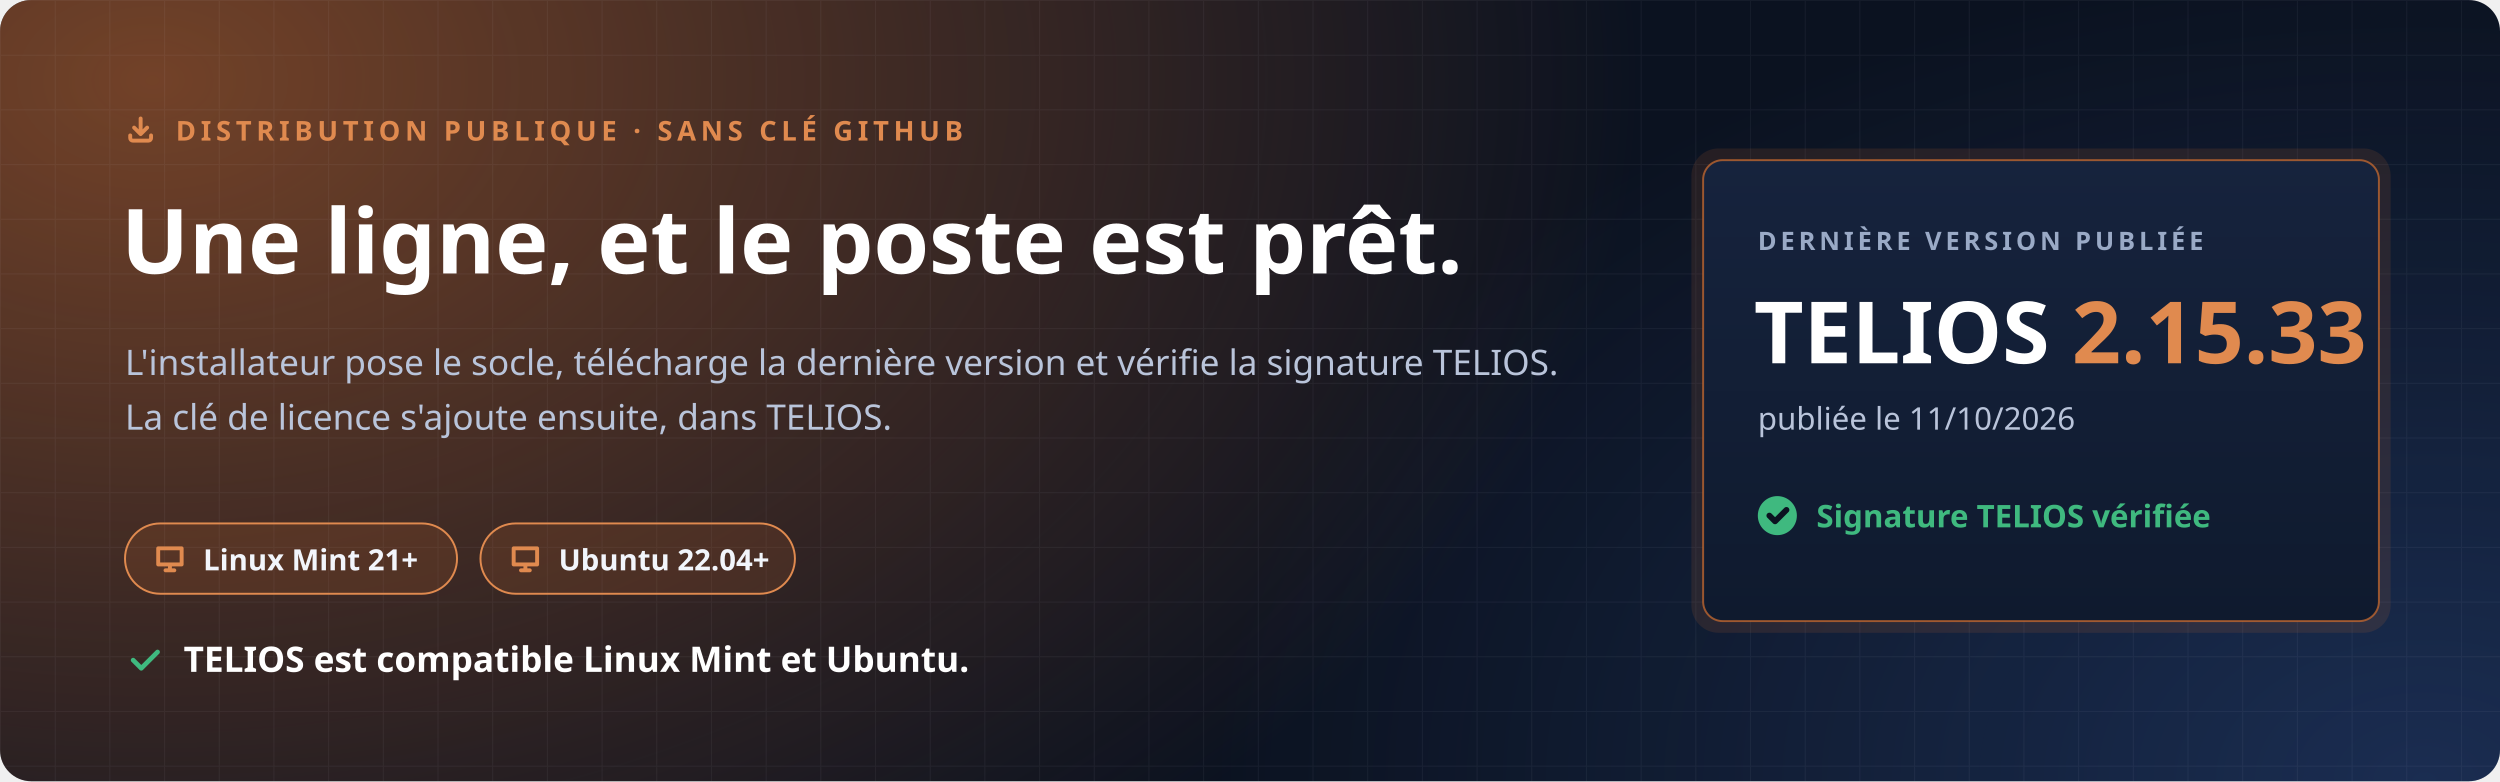
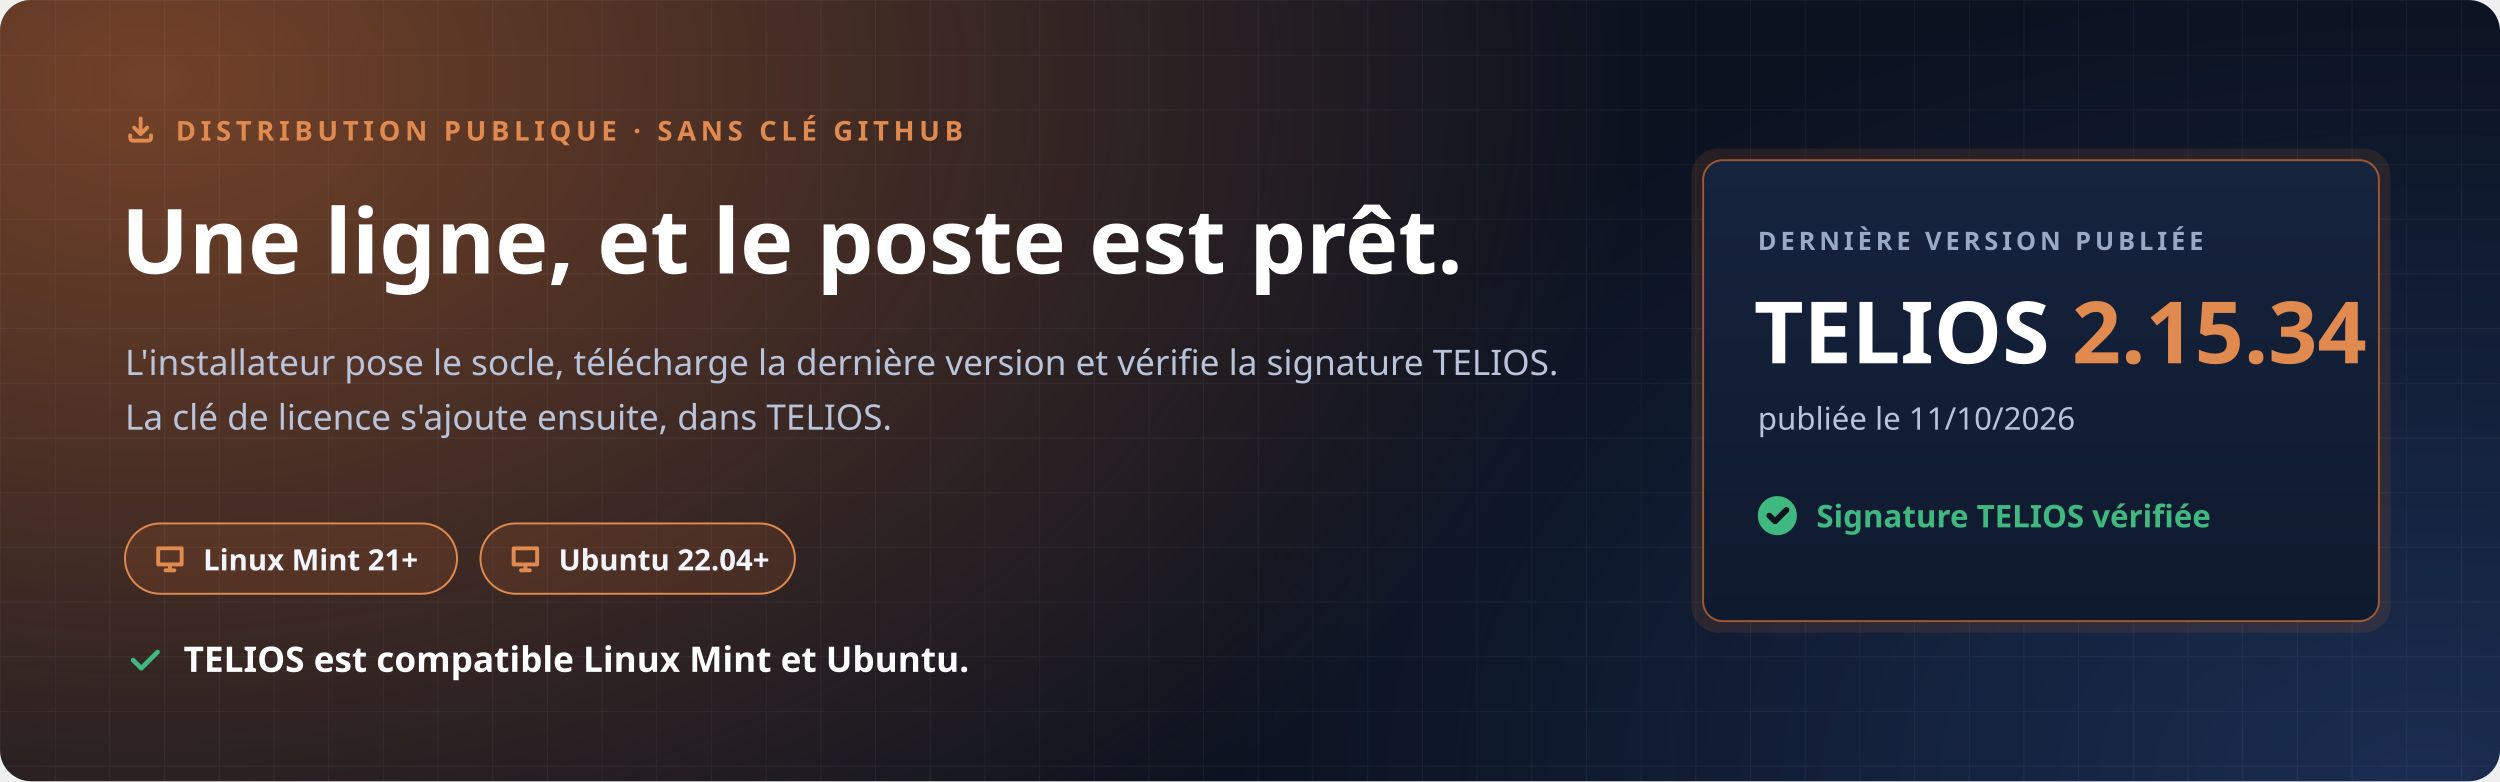
<svg xmlns="http://www.w3.org/2000/svg" width="1280" height="400" viewBox="0 0 1280 400" role="img" aria-labelledby="t d">
  <defs>
    <radialGradient id="halo" cx="0" cy="0" r="1" gradientUnits="userSpaceOnUse" gradientTransform="translate(80 40) scale(760 520)">
      <stop offset="0" stop-color="#C7692F" stop-opacity=".55" />
      <stop offset="1" stop-color="#C7692F" stop-opacity="0" />
    </radialGradient>
    <radialGradient id="halo2" cx="0" cy="0" r="1" gradientUnits="userSpaceOnUse" gradientTransform="translate(1240 400) scale(620 420)">
      <stop offset="0" stop-color="#4F8CFF" stop-opacity=".22" />
      <stop offset="1" stop-color="#4F8CFF" stop-opacity="0" />
    </radialGradient>
    <pattern id="grille" width="28" height="28" patternUnits="userSpaceOnUse">
      <path d="M28 0H0V28" fill="none" stroke="#E8EEF9" stroke-opacity=".05" />
    </pattern>
    <linearGradient id="carte" x1="0" y1="0" x2="0" y2="1">
      <stop offset="0" stop-color="#16233D" />
      <stop offset="1" stop-color="#0F1A2E" />
    </linearGradient>
  </defs>
  <rect width="1280" height="400" rx="16" fill="#0B1220" />
  <rect width="1280" height="400" rx="16" fill="url(#halo)" />
  <rect width="1280" height="400" rx="16" fill="url(#halo2)" />
  <rect width="1280" height="400" rx="16" fill="url(#grille)" />
  <g font-family="'Segoe UI', Ubuntu, 'Noto Sans', 'Helvetica Neue', Arial, sans-serif">
    <path transform="translate(64.0 58.0) scale(0.667)" d="M4 17v2a2 2 0 0 0 2 2h12a2 2 0 0 0 2-2v-2M7 11l5 5 5-5M12 4v12" fill="none" stroke="#E08A4F" stroke-width="3.00" stroke-linecap="round" stroke-linejoin="round" />
    <text x="90" y="72" font-size="14" font-weight="700" letter-spacing="2.4" fill="#E08A4F">DISTRIBUTION PUBLIQUE · SANS CLÉ GITHUB</text>
    <text x="62" y="140" font-size="46" font-weight="800" fill="#FFFFFF">Une ligne, et le poste est prêt.</text>
    <text x="64" y="192" font-size="18" fill="#B9C4DA">L'installateur pose le socle, télécharge la dernière version et vérifie la signature TELIOS.</text>
    <text x="64" y="220" font-size="18" fill="#B9C4DA">La clé de licence s'ajoute ensuite, dans TELIOS.</text>
    <g transform="translate(64 268)">
      <rect width="170" height="36" rx="18" fill="#C7692F" fill-opacity=".16" stroke="#E08A4F" />
      <path transform="translate(14.0 9.0) scale(0.750)" d="M4 5h16v11H4zM9 20h6M12 16v4" fill="none" stroke="#E08A4F" stroke-width="2.67" stroke-linecap="round" stroke-linejoin="round" />
      <text x="40" y="24" font-size="15" font-weight="700" fill="#F2F5FB">Linux Mint 21+</text>
    </g>
    <g transform="translate(246 268)">
      <rect width="161" height="36" rx="18" fill="#C7692F" fill-opacity=".16" stroke="#E08A4F" />
      <path transform="translate(14.0 9.0) scale(0.750)" d="M4 5h16v11H4zM9 20h6M12 16v4" fill="none" stroke="#E08A4F" stroke-width="2.67" stroke-linecap="round" stroke-linejoin="round" />
      <text x="40" y="24" font-size="15" font-weight="700" fill="#F2F5FB">Ubuntu 22.04+</text>
    </g>
    <path transform="translate(64.0 328.0) scale(0.833)" d="M5 12l5 5L20 7" fill="none" stroke="#3FB97F" stroke-width="2.88" stroke-linecap="round" stroke-linejoin="round" />
    <text x="94" y="344" font-size="18" font-weight="700" fill="#FFFFFF">TELIOS est compatible Linux Mint et Ubuntu.</text>
    <g transform="translate(872 82)">
      <rect x="-6" y="-6" width="358" height="248" rx="14" fill="#C7692F" fill-opacity=".14" />
      <rect width="346" height="236" rx="10" fill="url(#carte)" stroke="#C7692F" stroke-opacity=".75" />
      <text x="28" y="46" font-size="13" font-weight="700" letter-spacing="2" fill="#9AAAC6">DERNIÈRE VERSION PUBLIÉE</text>
-       <text x="26" y="104" font-size="44" font-weight="800" fill="#FFFFFF">TELIOS <tspan fill="#E08A4F">2.15.33</tspan>
+       <text x="26" y="104" font-size="44" font-weight="800" fill="#FFFFFF">TELIOS <tspan fill="#E08A4F">2.15.34</tspan>
      </text>
      <text x="28" y="138" font-size="16" fill="#B9C4DA">publiée le 11/10/2026</text>
      <circle cx="38" cy="182" r="10" fill="#3FB97F" />
      <path transform="translate(31.0 175.0) scale(0.583)" d="M5 12l5 5L20 7" fill="none" stroke="#0B1220" stroke-width="5.14" stroke-linecap="round" stroke-linejoin="round" />
      <text x="58" y="188" font-size="16" font-weight="700" fill="#3FB97F">Signature TELIOS vérifiée</text>
    </g>
  </g>
</svg>
